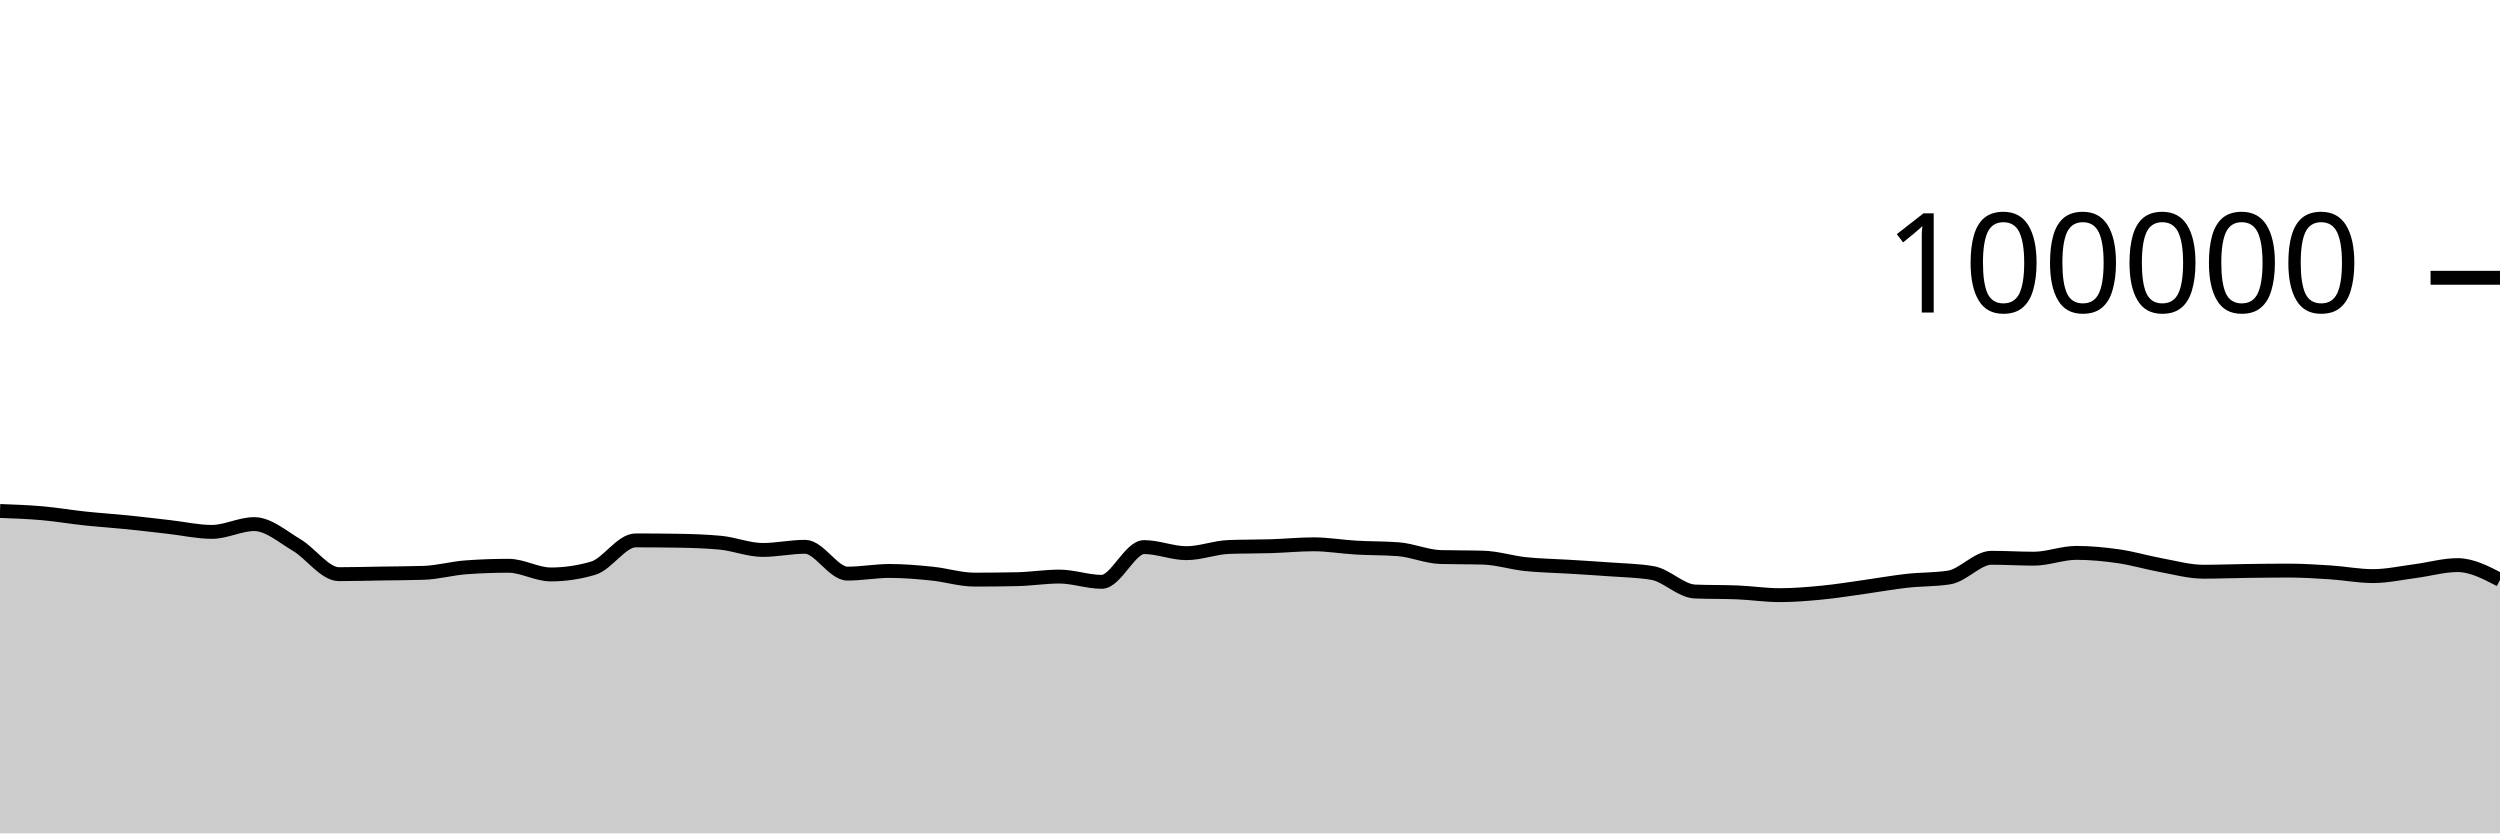
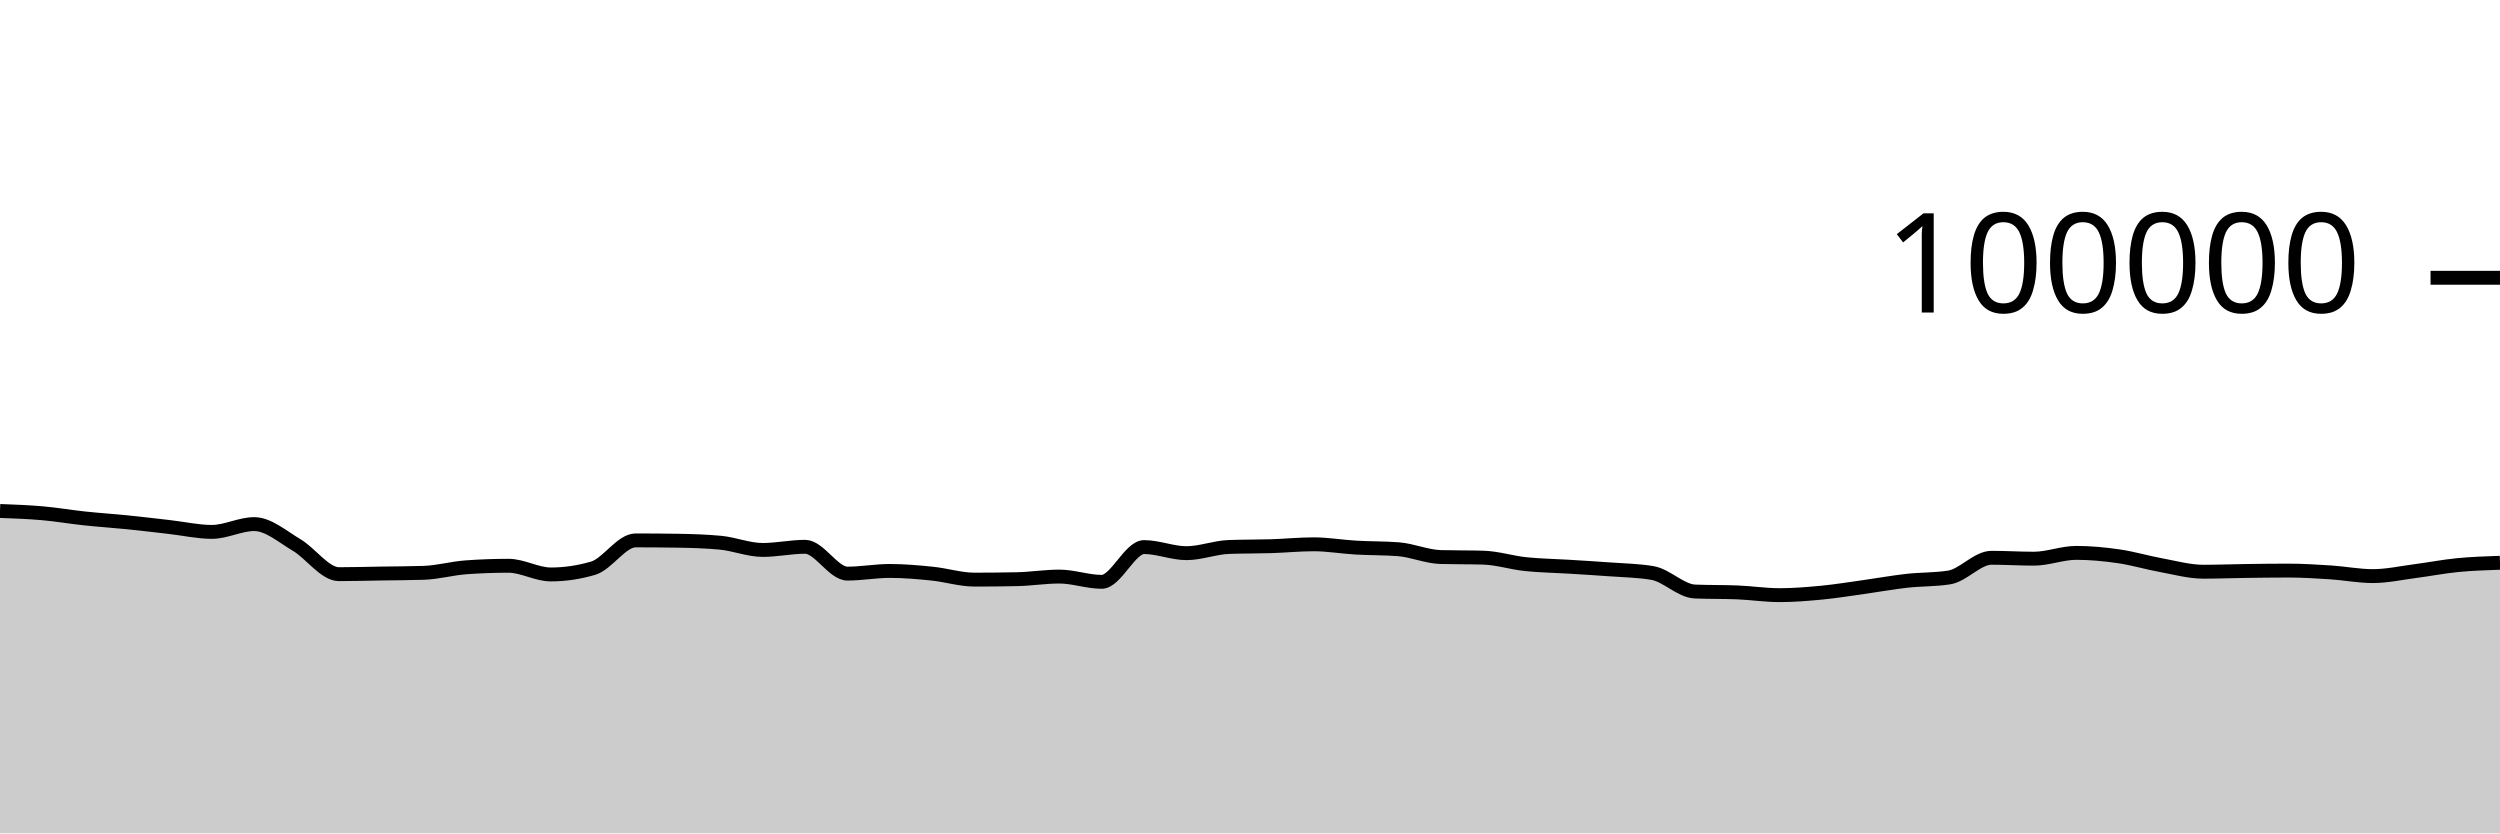
<svg xmlns="http://www.w3.org/2000/svg" viewBox="0 0 180 60">
  <g transform="translate(0,20)">
-     <path class="area" fill="rgba(0, 0, 0, 0.2)" d="M0,16.79C1.017,16.827,2.034,16.865,3.051,16.954C4.068,17.044,5.085,17.219,6.102,17.328C7.119,17.436,8.136,17.501,9.153,17.604C10.169,17.707,11.186,17.83,12.203,17.946C13.22,18.061,14.237,18.296,15.254,18.296C16.271,18.296,17.288,17.735,18.305,17.735C19.322,17.735,20.339,18.638,21.356,19.238C22.373,19.839,23.39,21.34,24.407,21.34C25.424,21.34,26.441,21.31,27.458,21.294C28.475,21.278,29.492,21.278,30.508,21.244C31.525,21.211,32.542,20.92,33.559,20.846C34.576,20.772,35.593,20.735,36.61,20.735C37.627,20.735,38.644,21.36,39.661,21.36C40.678,21.36,41.695,21.209,42.712,20.908C43.729,20.607,44.746,18.908,45.763,18.908C46.78,18.908,47.797,18.916,48.814,18.932C49.831,18.949,50.847,18.98,51.864,19.075C52.881,19.17,53.898,19.596,54.915,19.596C55.932,19.596,56.949,19.369,57.966,19.369C58.983,19.369,60,21.3,61.017,21.3C62.034,21.3,63.051,21.108,64.068,21.108C65.085,21.108,66.102,21.198,67.119,21.302C68.136,21.406,69.153,21.733,70.169,21.733C71.186,21.733,72.203,21.722,73.22,21.701C74.237,21.68,75.254,21.513,76.271,21.513C77.288,21.513,78.305,21.892,79.322,21.892C80.339,21.892,81.356,19.39,82.373,19.39C83.39,19.39,84.407,19.828,85.424,19.828C86.441,19.828,87.458,19.419,88.475,19.382C89.492,19.344,90.508,19.357,91.525,19.326C92.542,19.294,93.559,19.19,94.576,19.19C95.593,19.19,96.61,19.368,97.627,19.427C98.644,19.486,99.661,19.466,100.678,19.544C101.695,19.623,102.712,20.079,103.729,20.107C104.746,20.135,105.763,20.121,106.78,20.15C107.797,20.178,108.814,20.508,109.831,20.616C110.847,20.724,111.864,20.735,112.881,20.798C113.898,20.861,114.915,20.919,115.932,20.996C116.949,21.072,117.966,21.083,118.983,21.257C120,21.431,121.017,22.548,122.034,22.59C123.051,22.632,124.068,22.611,125.085,22.652C126.102,22.694,127.119,22.851,128.136,22.851C129.153,22.851,130.169,22.766,131.186,22.668C132.203,22.569,133.22,22.402,134.237,22.26C135.254,22.118,136.271,21.932,137.288,21.818C138.305,21.704,139.322,21.738,140.339,21.578C141.356,21.417,142.373,20.16,143.39,20.16C144.407,20.16,145.424,20.225,146.441,20.225C147.458,20.225,148.475,19.807,149.492,19.807C150.508,19.807,151.525,19.904,152.542,20.052C153.559,20.199,154.576,20.506,155.593,20.691C156.61,20.877,157.627,21.164,158.644,21.164C159.661,21.164,160.678,21.124,161.695,21.11C162.712,21.096,163.729,21.082,164.746,21.082C165.763,21.082,166.78,21.145,167.797,21.211C168.814,21.277,169.831,21.479,170.847,21.479C171.864,21.479,172.881,21.251,173.898,21.119C174.915,20.987,175.932,20.688,176.949,20.688C177.966,20.688,178.983,21.219,180,21.75L180,40C178.983,40,177.966,40,176.949,40C175.932,40,174.915,40,173.898,40C172.881,40,171.864,40,170.847,40C169.831,40,168.814,40,167.797,40C166.78,40,165.763,40,164.746,40C163.729,40,162.712,40,161.695,40C160.678,40,159.661,40,158.644,40C157.627,40,156.61,40,155.593,40C154.576,40,153.559,40,152.542,40C151.525,40,150.508,40,149.492,40C148.475,40,147.458,40,146.441,40C145.424,40,144.407,40,143.39,40C142.373,40,141.356,40,140.339,40C139.322,40,138.305,40,137.288,40C136.271,40,135.254,40,134.237,40C133.22,40,132.203,40,131.186,40C130.169,40,129.153,40,128.136,40C127.119,40,126.102,40,125.085,40C124.068,40,123.051,40,122.034,40C121.017,40,120,40,118.983,40C117.966,40,116.949,40,115.932,40C114.915,40,113.898,40,112.881,40C111.864,40,110.847,40,109.831,40C108.814,40,107.797,40,106.78,40C105.763,40,104.746,40,103.729,40C102.712,40,101.695,40,100.678,40C99.661,40,98.644,40,97.627,40C96.61,40,95.593,40,94.576,40C93.559,40,92.542,40,91.525,40C90.508,40,89.492,40,88.475,40C87.458,40,86.441,40,85.424,40C84.407,40,83.39,40,82.373,40C81.356,40,80.339,40,79.322,40C78.305,40,77.288,40,76.271,40C75.254,40,74.237,40,73.22,40C72.203,40,71.186,40,70.169,40C69.153,40,68.136,40,67.119,40C66.102,40,65.085,40,64.068,40C63.051,40,62.034,40,61.017,40C60,40,58.983,40,57.966,40C56.949,40,55.932,40,54.915,40C53.898,40,52.881,40,51.864,40C50.847,40,49.831,40,48.814,40C47.797,40,46.78,40,45.763,40C44.746,40,43.729,40,42.712,40C41.695,40,40.678,40,39.661,40C38.644,40,37.627,40,36.61,40C35.593,40,34.576,40,33.559,40C32.542,40,31.525,40,30.508,40C29.492,40,28.475,40,27.458,40C26.441,40,25.424,40,24.407,40C23.39,40,22.373,40,21.356,40C20.339,40,19.322,40,18.305,40C17.288,40,16.271,40,15.254,40C14.237,40,13.22,40,12.203,40C11.186,40,10.169,40,9.153,40C8.136,40,7.119,40,6.102,40C5.085,40,4.068,40,3.051,40C2.034,40,1.017,40,0,40Z" />
-     <path class="line" stroke="black" fill="none" d="M0,16.79C1.017,16.827,2.034,16.865,3.051,16.954C4.068,17.044,5.085,17.219,6.102,17.328C7.119,17.436,8.136,17.501,9.153,17.604C10.169,17.707,11.186,17.83,12.203,17.946C13.22,18.061,14.237,18.296,15.254,18.296C16.271,18.296,17.288,17.735,18.305,17.735C19.322,17.735,20.339,18.638,21.356,19.238C22.373,19.839,23.39,21.34,24.407,21.34C25.424,21.34,26.441,21.31,27.458,21.294C28.475,21.278,29.492,21.278,30.508,21.244C31.525,21.211,32.542,20.92,33.559,20.846C34.576,20.772,35.593,20.735,36.61,20.735C37.627,20.735,38.644,21.36,39.661,21.36C40.678,21.36,41.695,21.209,42.712,20.908C43.729,20.607,44.746,18.908,45.763,18.908C46.78,18.908,47.797,18.916,48.814,18.932C49.831,18.949,50.847,18.98,51.864,19.075C52.881,19.17,53.898,19.596,54.915,19.596C55.932,19.596,56.949,19.369,57.966,19.369C58.983,19.369,60,21.3,61.017,21.3C62.034,21.3,63.051,21.108,64.068,21.108C65.085,21.108,66.102,21.198,67.119,21.302C68.136,21.406,69.153,21.733,70.169,21.733C71.186,21.733,72.203,21.722,73.22,21.701C74.237,21.68,75.254,21.513,76.271,21.513C77.288,21.513,78.305,21.892,79.322,21.892C80.339,21.892,81.356,19.39,82.373,19.39C83.39,19.39,84.407,19.828,85.424,19.828C86.441,19.828,87.458,19.419,88.475,19.382C89.492,19.344,90.508,19.357,91.525,19.326C92.542,19.294,93.559,19.19,94.576,19.19C95.593,19.19,96.61,19.368,97.627,19.427C98.644,19.486,99.661,19.466,100.678,19.544C101.695,19.623,102.712,20.079,103.729,20.107C104.746,20.135,105.763,20.121,106.78,20.15C107.797,20.178,108.814,20.508,109.831,20.616C110.847,20.724,111.864,20.735,112.881,20.798C113.898,20.861,114.915,20.919,115.932,20.996C116.949,21.072,117.966,21.083,118.983,21.257C120,21.431,121.017,22.548,122.034,22.59C123.051,22.632,124.068,22.611,125.085,22.652C126.102,22.694,127.119,22.851,128.136,22.851C129.153,22.851,130.169,22.766,131.186,22.668C132.203,22.569,133.22,22.402,134.237,22.26C135.254,22.118,136.271,21.932,137.288,21.818C138.305,21.704,139.322,21.738,140.339,21.578C141.356,21.417,142.373,20.16,143.39,20.16C144.407,20.16,145.424,20.225,146.441,20.225C147.458,20.225,148.475,19.807,149.492,19.807C150.508,19.807,151.525,19.904,152.542,20.052C153.559,20.199,154.576,20.506,155.593,20.691C156.61,20.877,157.627,21.164,158.644,21.164C159.661,21.164,160.678,21.124,161.695,21.11C162.712,21.096,163.729,21.082,164.746,21.082C165.763,21.082,166.78,21.145,167.797,21.211C168.814,21.277,169.831,21.479,170.847,21.479C171.864,21.479,172.881,21.251,173.898,21.119C174.915,20.987,175.932,20.688,176.949,20.688C177.966,20.688,178.983,21.219,180,21.75" />
+     <path class="area" fill="rgba(0, 0, 0, 0.2)" d="M0,16.79C1.017,16.827,2.034,16.865,3.051,16.954C4.068,17.044,5.085,17.219,6.102,17.328C7.119,17.436,8.136,17.501,9.153,17.604C10.169,17.707,11.186,17.83,12.203,17.946C13.22,18.061,14.237,18.296,15.254,18.296C16.271,18.296,17.288,17.735,18.305,17.735C19.322,17.735,20.339,18.638,21.356,19.238C22.373,19.839,23.39,21.34,24.407,21.34C25.424,21.34,26.441,21.31,27.458,21.294C28.475,21.278,29.492,21.278,30.508,21.244C31.525,21.211,32.542,20.92,33.559,20.846C34.576,20.772,35.593,20.735,36.61,20.735C37.627,20.735,38.644,21.36,39.661,21.36C40.678,21.36,41.695,21.209,42.712,20.908C43.729,20.607,44.746,18.908,45.763,18.908C46.78,18.908,47.797,18.916,48.814,18.932C49.831,18.949,50.847,18.98,51.864,19.075C52.881,19.17,53.898,19.596,54.915,19.596C55.932,19.596,56.949,19.369,57.966,19.369C58.983,19.369,60,21.3,61.017,21.3C62.034,21.3,63.051,21.108,64.068,21.108C65.085,21.108,66.102,21.198,67.119,21.302C68.136,21.406,69.153,21.733,70.169,21.733C71.186,21.733,72.203,21.722,73.22,21.701C74.237,21.68,75.254,21.513,76.271,21.513C77.288,21.513,78.305,21.892,79.322,21.892C80.339,21.892,81.356,19.39,82.373,19.39C83.39,19.39,84.407,19.828,85.424,19.828C86.441,19.828,87.458,19.419,88.475,19.382C89.492,19.344,90.508,19.357,91.525,19.326C92.542,19.294,93.559,19.19,94.576,19.19C95.593,19.19,96.61,19.368,97.627,19.427C98.644,19.486,99.661,19.466,100.678,19.544C101.695,19.623,102.712,20.079,103.729,20.107C104.746,20.135,105.763,20.121,106.78,20.15C107.797,20.178,108.814,20.508,109.831,20.616C110.847,20.724,111.864,20.735,112.881,20.798C113.898,20.861,114.915,20.919,115.932,20.996C116.949,21.072,117.966,21.083,118.983,21.257C120,21.431,121.017,22.548,122.034,22.59C123.051,22.632,124.068,22.611,125.085,22.652C126.102,22.694,127.119,22.851,128.136,22.851C129.153,22.851,130.169,22.766,131.186,22.668C132.203,22.569,133.22,22.402,134.237,22.26C135.254,22.118,136.271,21.932,137.288,21.818C138.305,21.704,139.322,21.738,140.339,21.578C141.356,21.417,142.373,20.16,143.39,20.16C144.407,20.16,145.424,20.225,146.441,20.225C147.458,20.225,148.475,19.807,149.492,19.807C150.508,19.807,151.525,19.904,152.542,20.052C153.559,20.199,154.576,20.506,155.593,20.691C156.61,20.877,157.627,21.164,158.644,21.164C159.661,21.164,160.678,21.124,161.695,21.11C162.712,21.096,163.729,21.082,164.746,21.082C165.763,21.082,166.78,21.145,167.797,21.211C168.814,21.277,169.831,21.479,170.847,21.479C171.864,21.479,172.881,21.251,173.898,21.119C174.915,20.987,175.932,20.787,176.949,20.688C177.966,20.588,178.983,20.554,180,20.52L180,40C178.983,40,177.966,40,176.949,40C175.932,40,174.915,40,173.898,40C172.881,40,171.864,40,170.847,40C169.831,40,168.814,40,167.797,40C166.78,40,165.763,40,164.746,40C163.729,40,162.712,40,161.695,40C160.678,40,159.661,40,158.644,40C157.627,40,156.61,40,155.593,40C154.576,40,153.559,40,152.542,40C151.525,40,150.508,40,149.492,40C148.475,40,147.458,40,146.441,40C145.424,40,144.407,40,143.39,40C142.373,40,141.356,40,140.339,40C139.322,40,138.305,40,137.288,40C136.271,40,135.254,40,134.237,40C133.22,40,132.203,40,131.186,40C130.169,40,129.153,40,128.136,40C127.119,40,126.102,40,125.085,40C124.068,40,123.051,40,122.034,40C121.017,40,120,40,118.983,40C117.966,40,116.949,40,115.932,40C114.915,40,113.898,40,112.881,40C111.864,40,110.847,40,109.831,40C108.814,40,107.797,40,106.78,40C105.763,40,104.746,40,103.729,40C102.712,40,101.695,40,100.678,40C99.661,40,98.644,40,97.627,40C96.61,40,95.593,40,94.576,40C93.559,40,92.542,40,91.525,40C90.508,40,89.492,40,88.475,40C87.458,40,86.441,40,85.424,40C84.407,40,83.39,40,82.373,40C81.356,40,80.339,40,79.322,40C78.305,40,77.288,40,76.271,40C75.254,40,74.237,40,73.22,40C72.203,40,71.186,40,70.169,40C69.153,40,68.136,40,67.119,40C66.102,40,65.085,40,64.068,40C63.051,40,62.034,40,61.017,40C60,40,58.983,40,57.966,40C56.949,40,55.932,40,54.915,40C53.898,40,52.881,40,51.864,40C50.847,40,49.831,40,48.814,40C47.797,40,46.78,40,45.763,40C44.746,40,43.729,40,42.712,40C41.695,40,40.678,40,39.661,40C38.644,40,37.627,40,36.61,40C35.593,40,34.576,40,33.559,40C32.542,40,31.525,40,30.508,40C29.492,40,28.475,40,27.458,40C26.441,40,25.424,40,24.407,40C23.39,40,22.373,40,21.356,40C20.339,40,19.322,40,18.305,40C17.288,40,16.271,40,15.254,40C14.237,40,13.22,40,12.203,40C11.186,40,10.169,40,9.153,40C8.136,40,7.119,40,6.102,40C5.085,40,4.068,40,3.051,40C2.034,40,1.017,40,0,40Z" />
+     <path class="line" stroke="black" fill="none" d="M0,16.79C1.017,16.827,2.034,16.865,3.051,16.954C4.068,17.044,5.085,17.219,6.102,17.328C7.119,17.436,8.136,17.501,9.153,17.604C10.169,17.707,11.186,17.83,12.203,17.946C13.22,18.061,14.237,18.296,15.254,18.296C16.271,18.296,17.288,17.735,18.305,17.735C19.322,17.735,20.339,18.638,21.356,19.238C22.373,19.839,23.39,21.34,24.407,21.34C25.424,21.34,26.441,21.31,27.458,21.294C28.475,21.278,29.492,21.278,30.508,21.244C31.525,21.211,32.542,20.92,33.559,20.846C34.576,20.772,35.593,20.735,36.61,20.735C37.627,20.735,38.644,21.36,39.661,21.36C40.678,21.36,41.695,21.209,42.712,20.908C43.729,20.607,44.746,18.908,45.763,18.908C46.78,18.908,47.797,18.916,48.814,18.932C49.831,18.949,50.847,18.98,51.864,19.075C52.881,19.17,53.898,19.596,54.915,19.596C55.932,19.596,56.949,19.369,57.966,19.369C58.983,19.369,60,21.3,61.017,21.3C62.034,21.3,63.051,21.108,64.068,21.108C65.085,21.108,66.102,21.198,67.119,21.302C68.136,21.406,69.153,21.733,70.169,21.733C71.186,21.733,72.203,21.722,73.22,21.701C74.237,21.68,75.254,21.513,76.271,21.513C77.288,21.513,78.305,21.892,79.322,21.892C80.339,21.892,81.356,19.39,82.373,19.39C83.39,19.39,84.407,19.828,85.424,19.828C86.441,19.828,87.458,19.419,88.475,19.382C89.492,19.344,90.508,19.357,91.525,19.326C92.542,19.294,93.559,19.19,94.576,19.19C95.593,19.19,96.61,19.368,97.627,19.427C98.644,19.486,99.661,19.466,100.678,19.544C101.695,19.623,102.712,20.079,103.729,20.107C104.746,20.135,105.763,20.121,106.78,20.15C107.797,20.178,108.814,20.508,109.831,20.616C110.847,20.724,111.864,20.735,112.881,20.798C113.898,20.861,114.915,20.919,115.932,20.996C116.949,21.072,117.966,21.083,118.983,21.257C120,21.431,121.017,22.548,122.034,22.59C123.051,22.632,124.068,22.611,125.085,22.652C126.102,22.694,127.119,22.851,128.136,22.851C129.153,22.851,130.169,22.766,131.186,22.668C132.203,22.569,133.22,22.402,134.237,22.26C135.254,22.118,136.271,21.932,137.288,21.818C138.305,21.704,139.322,21.738,140.339,21.578C141.356,21.417,142.373,20.16,143.39,20.16C144.407,20.16,145.424,20.225,146.441,20.225C147.458,20.225,148.475,19.807,149.492,19.807C150.508,19.807,151.525,19.904,152.542,20.052C153.559,20.199,154.576,20.506,155.593,20.691C156.61,20.877,157.627,21.164,158.644,21.164C159.661,21.164,160.678,21.124,161.695,21.11C162.712,21.096,163.729,21.082,164.746,21.082C165.763,21.082,166.78,21.145,167.797,21.211C168.814,21.277,169.831,21.479,170.847,21.479C171.864,21.479,172.881,21.251,173.898,21.119C174.915,20.987,175.932,20.787,176.949,20.688C177.966,20.588,178.983,20.554,180,20.52" />
    <path class="axis-ceiling" stroke-width="1" stroke="black" fill="none" d="M175,0L180,0" />
    <text class="axis-ceiling-label" font-family="sans-serif" text-anchor="end" font-size="10px" x="170" y="2.5">100000</text>
  </g>
</svg>
